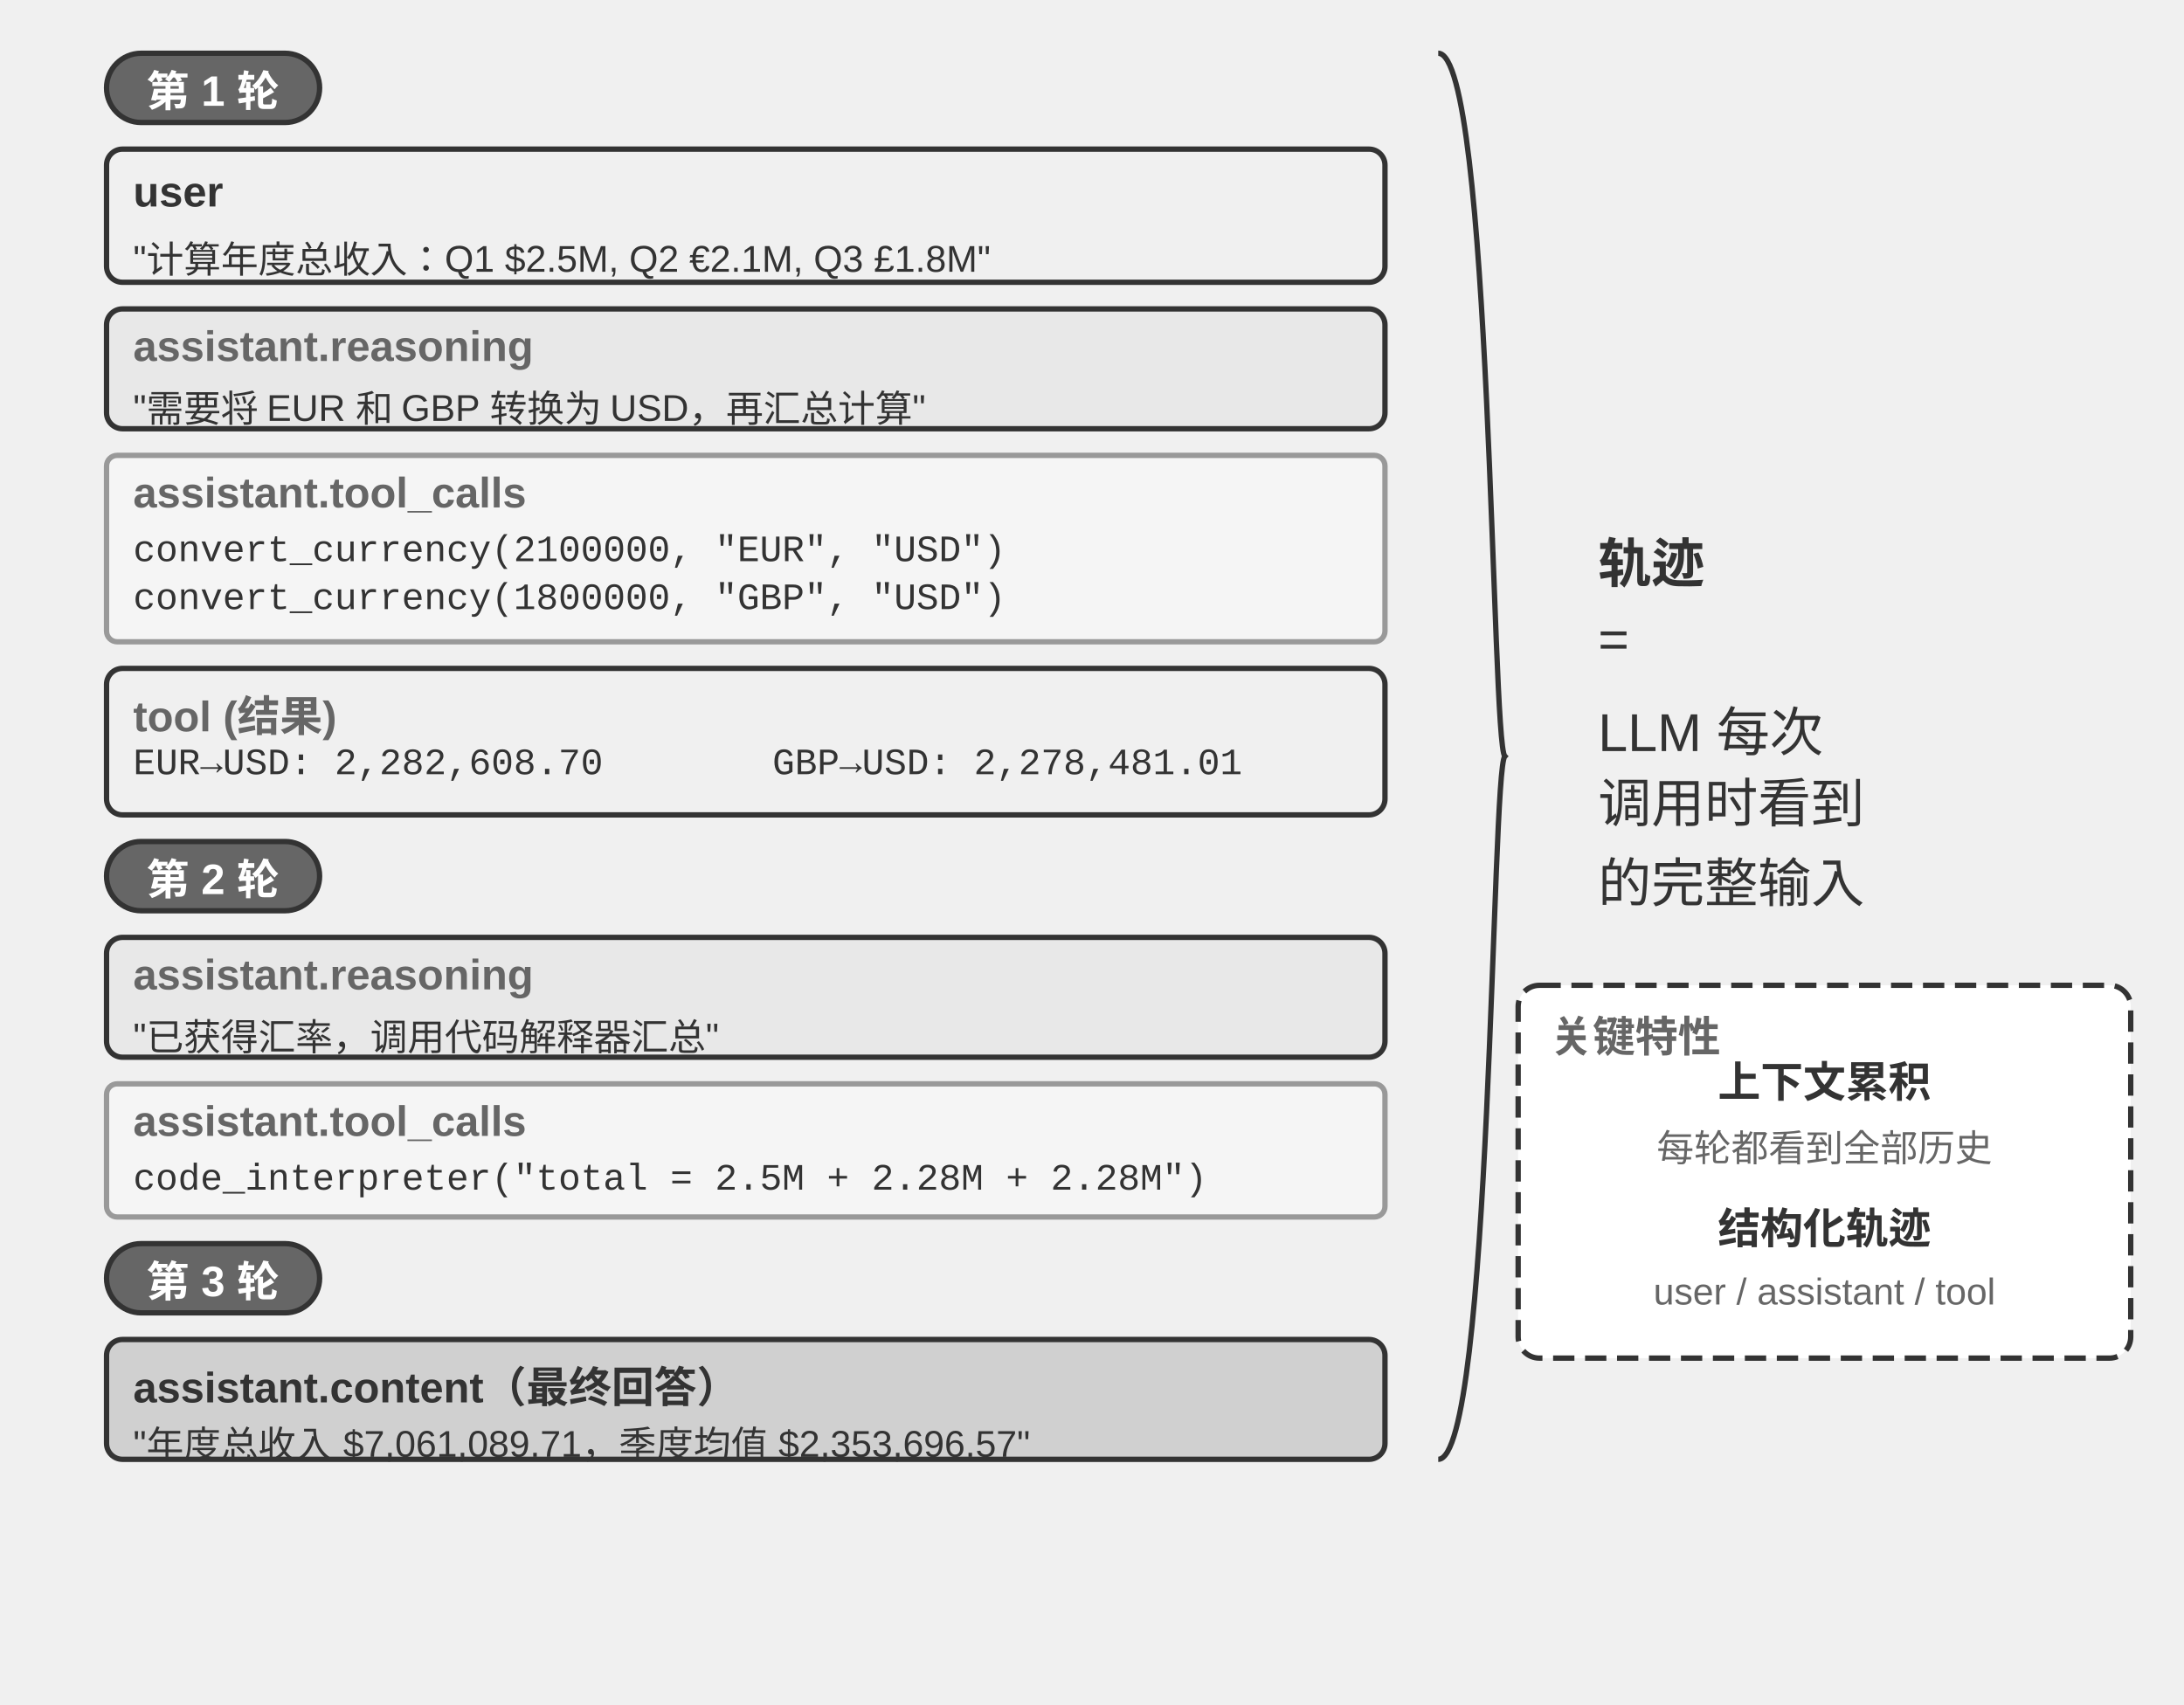
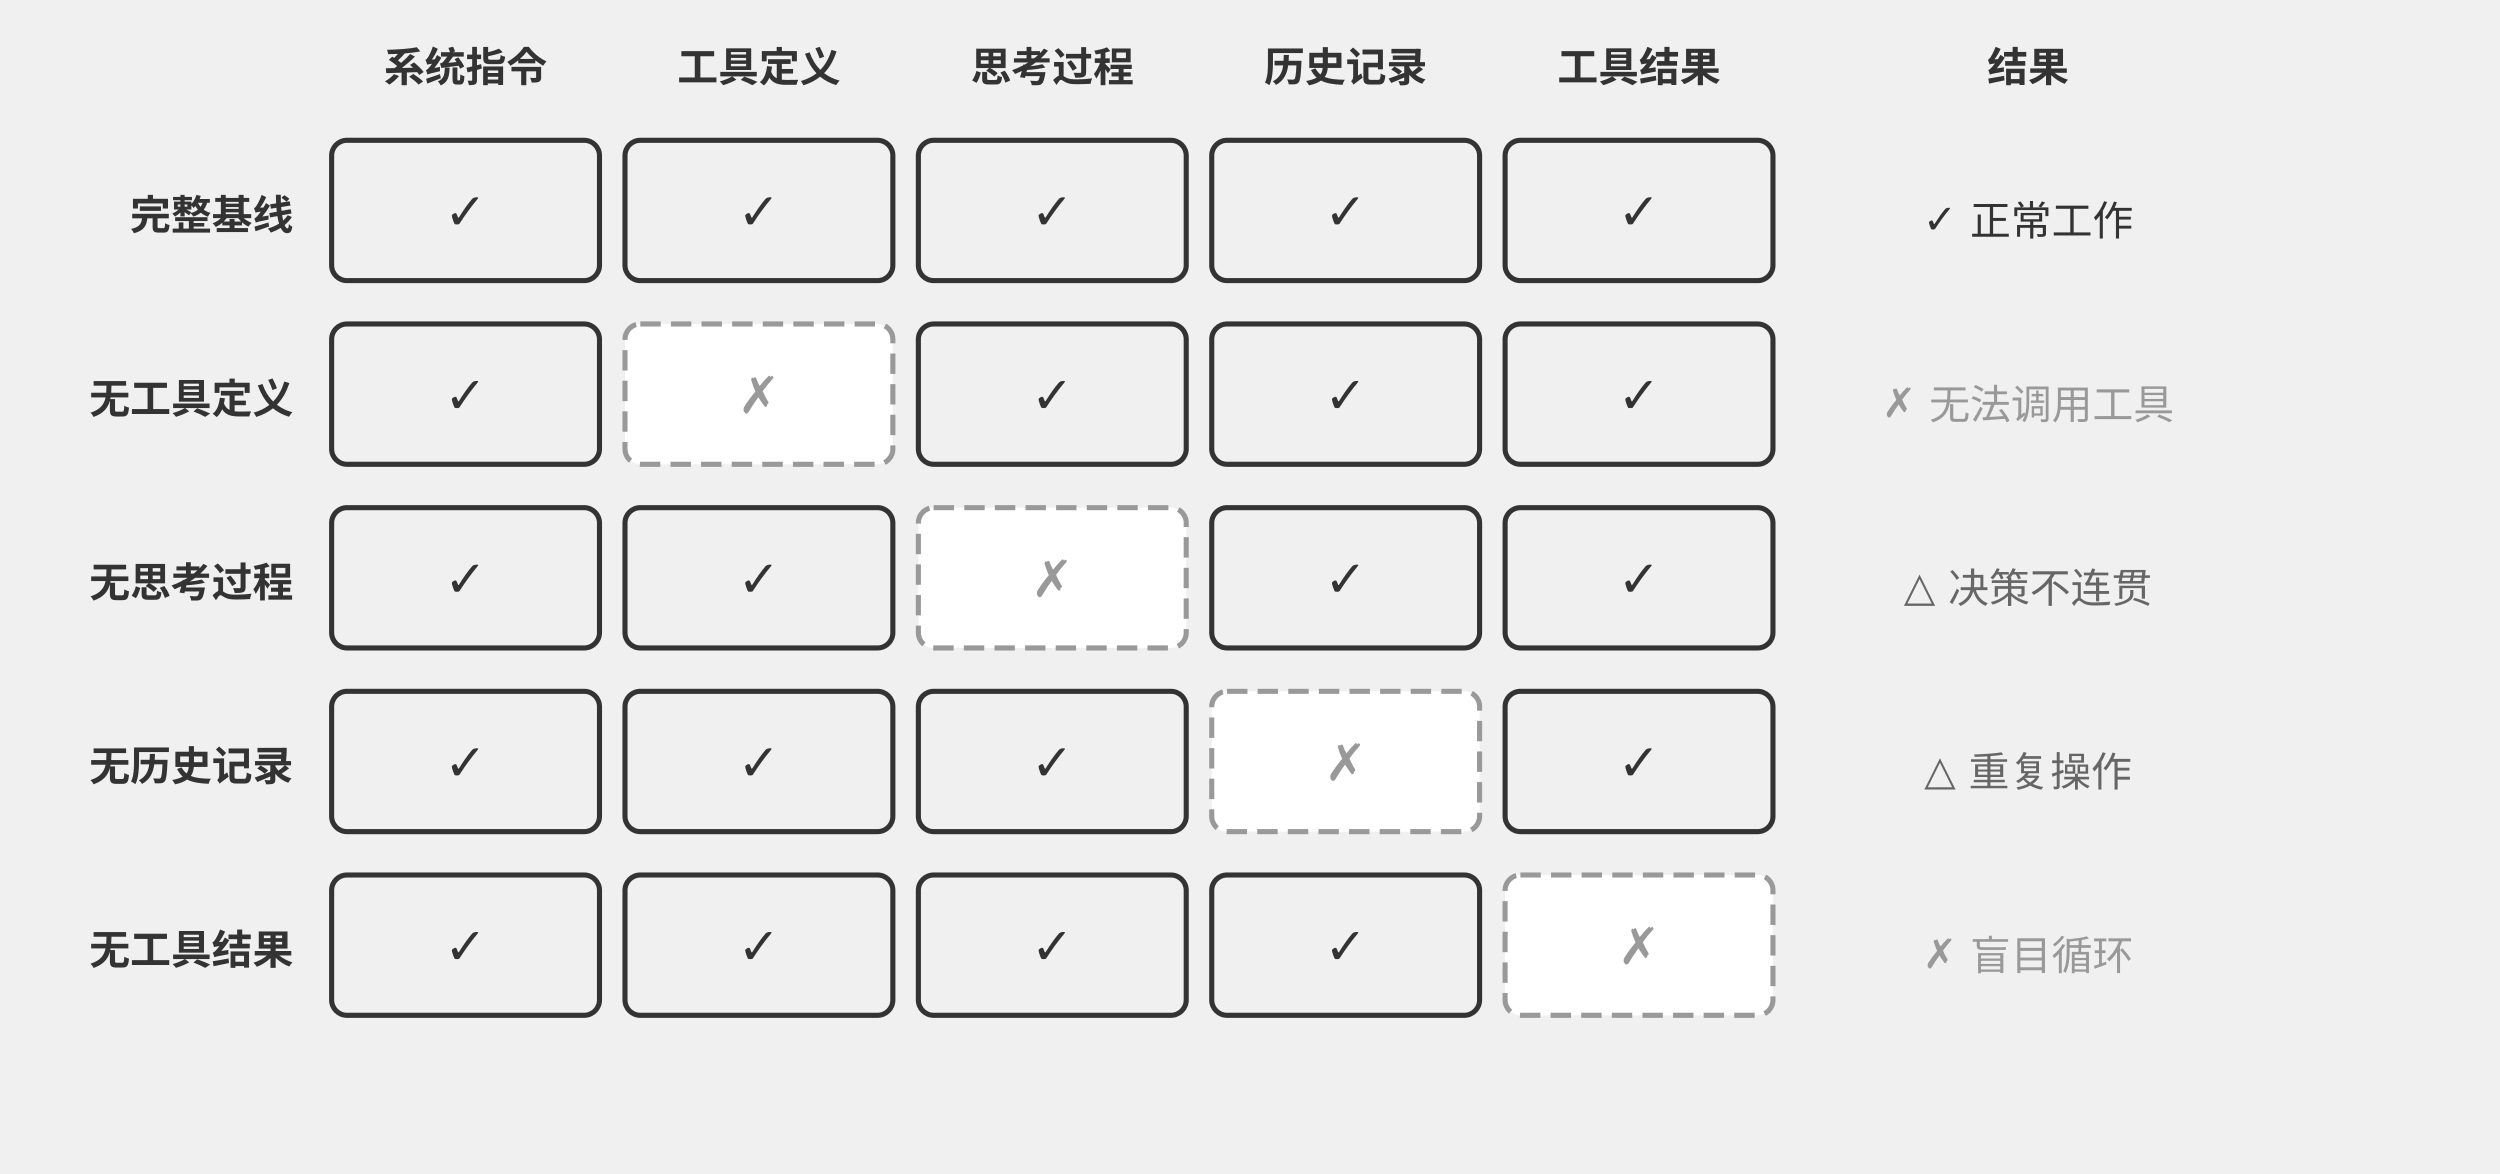
- <svg xmlns="http://www.w3.org/2000/svg" viewBox="0 40 820 640" width="820" height="640" style="background:#ffffff">
+ <svg xmlns="http://www.w3.org/2000/svg" viewBox="0 40 980 460" width="980" height="460" style="background:#ffffff">
  <defs>
    <marker id="ah" markerWidth="12" markerHeight="8" refX="12" refY="4" orient="auto">
      <polygon points="0 0, 12 4, 0 8" fill="#333333" />
    </marker>
    <marker id="ah-light" markerWidth="12" markerHeight="8" refX="12" refY="4" orient="auto">
      <polygon points="0 0, 12 4, 0 8" fill="#999999" />
    </marker>
  </defs>
-   <rect x="40" y="60" width="80" height="26" rx="13" fill="#666666" stroke="#333333" stroke-width="2" />
-   <text x="80.0" y="73.0" font-family="Arial, 'Helvetica Neue', Helvetica, 'PingFang SC', 'Microsoft YaHei', sans-serif" font-size="16" fill="#ffffff" text-anchor="middle" dominant-baseline="central" font-weight="bold">第 1 轮</text>
-   <rect x="40" y="96" width="480" height="50" rx="6" fill="#f0f0f0" stroke="#333333" stroke-width="2" />
-   <text x="50" y="112" font-family="Arial, 'Helvetica Neue', Helvetica, 'PingFang SC', 'Microsoft YaHei', sans-serif" font-size="16" fill="#333333" text-anchor="start" dominant-baseline="central" font-weight="bold">user</text>
-   <text x="50" y="134" font-family="Arial, 'Helvetica Neue', Helvetica, 'PingFang SC', 'Microsoft YaHei', sans-serif" font-size="14" fill="#333333" text-anchor="start" dominant-baseline="central" font-weight="normal">"计算年度总收入：Q1 $2.5M, Q2 €2.1M, Q3 £1.8M"</text>
-   <rect x="40" y="156" width="480" height="45" rx="6" fill="#e8e8e8" stroke="#333333" stroke-width="2" />
-   <text x="50" y="170" font-family="Arial, 'Helvetica Neue', Helvetica, 'PingFang SC', 'Microsoft YaHei', sans-serif" font-size="16" fill="#666666" text-anchor="start" dominant-baseline="central" font-weight="bold">assistant.reasoning</text>
-   <text x="50" y="190" font-family="Arial, 'Helvetica Neue', Helvetica, 'PingFang SC', 'Microsoft YaHei', sans-serif" font-size="14" fill="#333333" text-anchor="start" dominant-baseline="central" font-weight="normal">"需要将 EUR 和 GBP 转换为 USD，再汇总计算"</text>
-   <rect x="40" y="211" width="480" height="70" rx="4" fill="#f5f5f5" stroke="#999999" stroke-width="2" />
-   <text x="50" y="225" font-family="Arial, 'Helvetica Neue', Helvetica, 'PingFang SC', 'Microsoft YaHei', sans-serif" font-size="16" fill="#666666" text-anchor="start" dominant-baseline="central" font-weight="bold">assistant.tool_calls</text>
-   <text x="50" y="247" font-family="'Courier New', Courier, monospace" font-size="14" fill="#333333" text-anchor="start" dominant-baseline="central">convert_currency(2100000, "EUR", "USD")</text>
-   <text x="50" y="265" font-family="'Courier New', Courier, monospace" font-size="14" fill="#333333" text-anchor="start" dominant-baseline="central">convert_currency(1800000, "GBP", "USD")</text>
-   <rect x="40" y="291" width="480" height="55" rx="6" fill="#f0f0f0" stroke="#333333" stroke-width="2" />
-   <text x="50" y="305" font-family="Arial, 'Helvetica Neue', Helvetica, 'PingFang SC', 'Microsoft YaHei', sans-serif" font-size="16" fill="#666666" text-anchor="start" dominant-baseline="central" font-weight="bold">tool (结果)</text>
-   <text x="50" y="327" font-family="'Courier New', Courier, monospace" font-size="14" fill="#333333" text-anchor="start" dominant-baseline="central">EUR→USD: 2,282,608.70</text>
-   <text x="290" y="327" font-family="'Courier New', Courier, monospace" font-size="14" fill="#333333" text-anchor="start" dominant-baseline="central">GBP→USD: 2,278,481.01</text>
-   <rect x="40" y="356" width="80" height="26" rx="13" fill="#666666" stroke="#333333" stroke-width="2" />
-   <text x="80.0" y="369.0" font-family="Arial, 'Helvetica Neue', Helvetica, 'PingFang SC', 'Microsoft YaHei', sans-serif" font-size="16" fill="#ffffff" text-anchor="middle" dominant-baseline="central" font-weight="bold">第 2 轮</text>
-   <rect x="40" y="392" width="480" height="45" rx="6" fill="#e8e8e8" stroke="#333333" stroke-width="2" />
-   <text x="50" y="406" font-family="Arial, 'Helvetica Neue', Helvetica, 'PingFang SC', 'Microsoft YaHei', sans-serif" font-size="16" fill="#666666" text-anchor="start" dominant-baseline="central" font-weight="bold">assistant.reasoning</text>
-   <text x="50" y="426" font-family="Arial, 'Helvetica Neue', Helvetica, 'PingFang SC', 'Microsoft YaHei', sans-serif" font-size="14" fill="#333333" text-anchor="start" dominant-baseline="central" font-weight="normal">"已获得汇率，调用代码解释器汇总"</text>
-   <rect x="40" y="447" width="480" height="50" rx="4" fill="#f5f5f5" stroke="#999999" stroke-width="2" />
-   <text x="50" y="461" font-family="Arial, 'Helvetica Neue', Helvetica, 'PingFang SC', 'Microsoft YaHei', sans-serif" font-size="16" fill="#666666" text-anchor="start" dominant-baseline="central" font-weight="bold">assistant.tool_calls</text>
-   <text x="50" y="483" font-family="'Courier New', Courier, monospace" font-size="14" fill="#333333" text-anchor="start" dominant-baseline="central">code_interpreter("total = 2.5M + 2.28M + 2.28M")</text>
-   <rect x="40" y="507" width="80" height="26" rx="13" fill="#666666" stroke="#333333" stroke-width="2" />
-   <text x="80.0" y="520.0" font-family="Arial, 'Helvetica Neue', Helvetica, 'PingFang SC', 'Microsoft YaHei', sans-serif" font-size="16" fill="#ffffff" text-anchor="middle" dominant-baseline="central" font-weight="bold">第 3 轮</text>
-   <rect x="40" y="543" width="480" height="45" rx="6" fill="#d0d0d0" stroke="#333333" stroke-width="2" />
-   <text x="50" y="557" font-family="Arial, 'Helvetica Neue', Helvetica, 'PingFang SC', 'Microsoft YaHei', sans-serif" font-size="16" fill="#333333" text-anchor="start" dominant-baseline="central" font-weight="bold">assistant.content（最终回答）</text>
-   <text x="50" y="579" font-family="Arial, 'Helvetica Neue', Helvetica, 'PingFang SC', 'Microsoft YaHei', sans-serif" font-size="14" fill="#333333" text-anchor="start" dominant-baseline="central" font-weight="normal">"年度总收入 $7,061,089.71，季度均值 $2,353,696.57"</text>
-   <path d="M 540,60 C 560,60 560,319.0 565,324.0 C 560,329.0 560,588 540,588" fill="none" stroke="#333333" stroke-width="2" />
-   <text x="600" y="250" font-family="Arial, 'Helvetica Neue', Helvetica, 'PingFang SC', 'Microsoft YaHei', sans-serif" font-size="20" fill="#333333" text-anchor="start" dominant-baseline="central" font-weight="bold">轨迹</text>
-   <text x="600" y="280" font-family="Arial, 'Helvetica Neue', Helvetica, 'PingFang SC', 'Microsoft YaHei', sans-serif" font-size="20" fill="#333333" text-anchor="start" dominant-baseline="central" font-weight="normal">=</text>
-   <text x="600" y="310" font-family="Arial, 'Helvetica Neue', Helvetica, 'PingFang SC', 'Microsoft YaHei', sans-serif" font-size="20" fill="#333333" text-anchor="start" dominant-baseline="central" font-weight="normal">LLM 每次</text>
-   <text x="600" y="340" font-family="Arial, 'Helvetica Neue', Helvetica, 'PingFang SC', 'Microsoft YaHei', sans-serif" font-size="20" fill="#333333" text-anchor="start" dominant-baseline="central" font-weight="normal">调用时看到</text>
-   <text x="600" y="370" font-family="Arial, 'Helvetica Neue', Helvetica, 'PingFang SC', 'Microsoft YaHei', sans-serif" font-size="20" fill="#333333" text-anchor="start" dominant-baseline="central" font-weight="normal">的完整输入</text>
-   <rect x="570" y="410" width="230" height="140" rx="8" fill="#ffffff" stroke="#333333" stroke-width="2" stroke-dasharray="8,4" />
-   <text x="582" y="428" font-family="Arial, 'Helvetica Neue', Helvetica, 'PingFang SC', 'Microsoft YaHei', sans-serif" font-size="16" fill="#666666" text-anchor="start" dominant-baseline="central" font-weight="bold">关键特性</text>
-   <text x="685" y="445" font-family="Arial, 'Helvetica Neue', Helvetica, 'PingFang SC', 'Microsoft YaHei', sans-serif" font-size="16" fill="#333333" text-anchor="middle" dominant-baseline="central" font-weight="bold">上下文累积</text>
-   <text x="685" y="470" font-family="Arial, 'Helvetica Neue', Helvetica, 'PingFang SC', 'Microsoft YaHei', sans-serif" font-size="14" fill="#666666" text-anchor="middle" dominant-baseline="central" font-weight="normal">每轮都看到全部历史</text>
-   <text x="685" y="500" font-family="Arial, 'Helvetica Neue', Helvetica, 'PingFang SC', 'Microsoft YaHei', sans-serif" font-size="16" fill="#333333" text-anchor="middle" dominant-baseline="central" font-weight="bold">结构化轨迹</text>
-   <text x="685" y="525" font-family="Arial, 'Helvetica Neue', Helvetica, 'PingFang SC', 'Microsoft YaHei', sans-serif" font-size="14" fill="#666666" text-anchor="middle" dominant-baseline="central" font-weight="normal">user / assistant / tool</text>
+   <text x="182.5" y="65" font-family="Arial, 'Helvetica Neue', Helvetica, 'PingFang SC', 'Microsoft YaHei', sans-serif" font-size="16" fill="#333333" text-anchor="middle" dominant-baseline="central" font-weight="bold">系统指令</text>
+   <text x="297.5" y="65" font-family="Arial, 'Helvetica Neue', Helvetica, 'PingFang SC', 'Microsoft YaHei', sans-serif" font-size="16" fill="#333333" text-anchor="middle" dominant-baseline="central" font-weight="bold">工具定义</text>
+   <text x="412.5" y="65" font-family="Arial, 'Helvetica Neue', Helvetica, 'PingFang SC', 'Microsoft YaHei', sans-serif" font-size="16" fill="#333333" text-anchor="middle" dominant-baseline="central" font-weight="bold">思考过程</text>
+   <text x="527.5" y="65" font-family="Arial, 'Helvetica Neue', Helvetica, 'PingFang SC', 'Microsoft YaHei', sans-serif" font-size="16" fill="#333333" text-anchor="middle" dominant-baseline="central" font-weight="bold">历史记录</text>
+   <text x="642.5" y="65" font-family="Arial, 'Helvetica Neue', Helvetica, 'PingFang SC', 'Microsoft YaHei', sans-serif" font-size="16" fill="#333333" text-anchor="middle" dominant-baseline="central" font-weight="bold">工具结果</text>
+   <text x="795" y="65" font-family="Arial, 'Helvetica Neue', Helvetica, 'PingFang SC', 'Microsoft YaHei', sans-serif" font-size="16" fill="#333333" text-anchor="middle" dominant-baseline="central" font-weight="bold">结果</text>
+   <text x="115" y="123" font-family="Arial, 'Helvetica Neue', Helvetica, 'PingFang SC', 'Microsoft YaHei', sans-serif" font-size="16" fill="#333333" text-anchor="end" dominant-baseline="central" font-weight="bold">完整基线</text>
+   <rect x="130" y="95" width="105" height="55" rx="6" fill="#f0f0f0" stroke="#333333" stroke-width="2" />
+   <text x="182.5" y="123" font-family="Arial, 'Helvetica Neue', Helvetica, 'PingFang SC', 'Microsoft YaHei', sans-serif" font-size="20" fill="#333333" text-anchor="middle" dominant-baseline="central" font-weight="normal">✓</text>
+   <rect x="245" y="95" width="105" height="55" rx="6" fill="#f0f0f0" stroke="#333333" stroke-width="2" />
+   <text x="297.5" y="123" font-family="Arial, 'Helvetica Neue', Helvetica, 'PingFang SC', 'Microsoft YaHei', sans-serif" font-size="20" fill="#333333" text-anchor="middle" dominant-baseline="central" font-weight="normal">✓</text>
+   <rect x="360" y="95" width="105" height="55" rx="6" fill="#f0f0f0" stroke="#333333" stroke-width="2" />
+   <text x="412.5" y="123" font-family="Arial, 'Helvetica Neue', Helvetica, 'PingFang SC', 'Microsoft YaHei', sans-serif" font-size="20" fill="#333333" text-anchor="middle" dominant-baseline="central" font-weight="normal">✓</text>
+   <rect x="475" y="95" width="105" height="55" rx="6" fill="#f0f0f0" stroke="#333333" stroke-width="2" />
+   <text x="527.5" y="123" font-family="Arial, 'Helvetica Neue', Helvetica, 'PingFang SC', 'Microsoft YaHei', sans-serif" font-size="20" fill="#333333" text-anchor="middle" dominant-baseline="central" font-weight="normal">✓</text>
+   <rect x="590" y="95" width="105" height="55" rx="6" fill="#f0f0f0" stroke="#333333" stroke-width="2" />
+   <text x="642.5" y="123" font-family="Arial, 'Helvetica Neue', Helvetica, 'PingFang SC', 'Microsoft YaHei', sans-serif" font-size="20" fill="#333333" text-anchor="middle" dominant-baseline="central" font-weight="normal">✓</text>
+   <text x="795" y="123" font-family="Arial, 'Helvetica Neue', Helvetica, 'PingFang SC', 'Microsoft YaHei', sans-serif" font-size="16" fill="#333333" text-anchor="middle" dominant-baseline="central" font-weight="normal">✓ 正常工作</text>
+   <text x="115" y="195" font-family="Arial, 'Helvetica Neue', Helvetica, 'PingFang SC', 'Microsoft YaHei', sans-serif" font-size="16" fill="#333333" text-anchor="end" dominant-baseline="central" font-weight="bold">无工具定义</text>
+   <rect x="130" y="167" width="105" height="55" rx="6" fill="#f0f0f0" stroke="#333333" stroke-width="2" />
+   <text x="182.5" y="195" font-family="Arial, 'Helvetica Neue', Helvetica, 'PingFang SC', 'Microsoft YaHei', sans-serif" font-size="20" fill="#333333" text-anchor="middle" dominant-baseline="central" font-weight="normal">✓</text>
+   <rect x="245" y="167" width="105" height="55" rx="6" fill="#ffffff" stroke="#999999" stroke-width="2" stroke-dasharray="8,4" />
+   <text x="297.5" y="195" font-family="Arial, 'Helvetica Neue', Helvetica, 'PingFang SC', 'Microsoft YaHei', sans-serif" font-size="20" fill="#999999" text-anchor="middle" dominant-baseline="central" font-weight="normal">✗</text>
+   <rect x="360" y="167" width="105" height="55" rx="6" fill="#f0f0f0" stroke="#333333" stroke-width="2" />
+   <text x="412.5" y="195" font-family="Arial, 'Helvetica Neue', Helvetica, 'PingFang SC', 'Microsoft YaHei', sans-serif" font-size="20" fill="#333333" text-anchor="middle" dominant-baseline="central" font-weight="normal">✓</text>
+   <rect x="475" y="167" width="105" height="55" rx="6" fill="#f0f0f0" stroke="#333333" stroke-width="2" />
+   <text x="527.5" y="195" font-family="Arial, 'Helvetica Neue', Helvetica, 'PingFang SC', 'Microsoft YaHei', sans-serif" font-size="20" fill="#333333" text-anchor="middle" dominant-baseline="central" font-weight="normal">✓</text>
+   <rect x="590" y="167" width="105" height="55" rx="6" fill="#f0f0f0" stroke="#333333" stroke-width="2" />
+   <text x="642.5" y="195" font-family="Arial, 'Helvetica Neue', Helvetica, 'PingFang SC', 'Microsoft YaHei', sans-serif" font-size="20" fill="#333333" text-anchor="middle" dominant-baseline="central" font-weight="normal">✓</text>
+   <text x="795" y="195" font-family="Arial, 'Helvetica Neue', Helvetica, 'PingFang SC', 'Microsoft YaHei', sans-serif" font-size="16" fill="#999999" text-anchor="middle" dominant-baseline="central" font-weight="normal">✗ 无法调用工具</text>
+   <text x="115" y="267" font-family="Arial, 'Helvetica Neue', Helvetica, 'PingFang SC', 'Microsoft YaHei', sans-serif" font-size="16" fill="#333333" text-anchor="end" dominant-baseline="central" font-weight="bold">无思考过程</text>
+   <rect x="130" y="239" width="105" height="55" rx="6" fill="#f0f0f0" stroke="#333333" stroke-width="2" />
+   <text x="182.5" y="267" font-family="Arial, 'Helvetica Neue', Helvetica, 'PingFang SC', 'Microsoft YaHei', sans-serif" font-size="20" fill="#333333" text-anchor="middle" dominant-baseline="central" font-weight="normal">✓</text>
+   <rect x="245" y="239" width="105" height="55" rx="6" fill="#f0f0f0" stroke="#333333" stroke-width="2" />
+   <text x="297.5" y="267" font-family="Arial, 'Helvetica Neue', Helvetica, 'PingFang SC', 'Microsoft YaHei', sans-serif" font-size="20" fill="#333333" text-anchor="middle" dominant-baseline="central" font-weight="normal">✓</text>
+   <rect x="360" y="239" width="105" height="55" rx="6" fill="#ffffff" stroke="#999999" stroke-width="2" stroke-dasharray="8,4" />
+   <text x="412.5" y="267" font-family="Arial, 'Helvetica Neue', Helvetica, 'PingFang SC', 'Microsoft YaHei', sans-serif" font-size="20" fill="#999999" text-anchor="middle" dominant-baseline="central" font-weight="normal">✗</text>
+   <rect x="475" y="239" width="105" height="55" rx="6" fill="#f0f0f0" stroke="#333333" stroke-width="2" />
+   <text x="527.5" y="267" font-family="Arial, 'Helvetica Neue', Helvetica, 'PingFang SC', 'Microsoft YaHei', sans-serif" font-size="20" fill="#333333" text-anchor="middle" dominant-baseline="central" font-weight="normal">✓</text>
+   <rect x="590" y="239" width="105" height="55" rx="6" fill="#f0f0f0" stroke="#333333" stroke-width="2" />
+   <text x="642.5" y="267" font-family="Arial, 'Helvetica Neue', Helvetica, 'PingFang SC', 'Microsoft YaHei', sans-serif" font-size="20" fill="#333333" text-anchor="middle" dominant-baseline="central" font-weight="normal">✓</text>
+   <text x="795" y="267" font-family="Arial, 'Helvetica Neue', Helvetica, 'PingFang SC', 'Microsoft YaHei', sans-serif" font-size="16" fill="#666666" text-anchor="middle" dominant-baseline="central" font-weight="normal">△ 决策不连贯</text>
+   <text x="115" y="339" font-family="Arial, 'Helvetica Neue', Helvetica, 'PingFang SC', 'Microsoft YaHei', sans-serif" font-size="16" fill="#333333" text-anchor="end" dominant-baseline="central" font-weight="bold">无历史记录</text>
+   <rect x="130" y="311" width="105" height="55" rx="6" fill="#f0f0f0" stroke="#333333" stroke-width="2" />
+   <text x="182.5" y="339" font-family="Arial, 'Helvetica Neue', Helvetica, 'PingFang SC', 'Microsoft YaHei', sans-serif" font-size="20" fill="#333333" text-anchor="middle" dominant-baseline="central" font-weight="normal">✓</text>
+   <rect x="245" y="311" width="105" height="55" rx="6" fill="#f0f0f0" stroke="#333333" stroke-width="2" />
+   <text x="297.5" y="339" font-family="Arial, 'Helvetica Neue', Helvetica, 'PingFang SC', 'Microsoft YaHei', sans-serif" font-size="20" fill="#333333" text-anchor="middle" dominant-baseline="central" font-weight="normal">✓</text>
+   <rect x="360" y="311" width="105" height="55" rx="6" fill="#f0f0f0" stroke="#333333" stroke-width="2" />
+   <text x="412.5" y="339" font-family="Arial, 'Helvetica Neue', Helvetica, 'PingFang SC', 'Microsoft YaHei', sans-serif" font-size="20" fill="#333333" text-anchor="middle" dominant-baseline="central" font-weight="normal">✓</text>
+   <rect x="475" y="311" width="105" height="55" rx="6" fill="#ffffff" stroke="#999999" stroke-width="2" stroke-dasharray="8,4" />
+   <text x="527.5" y="339" font-family="Arial, 'Helvetica Neue', Helvetica, 'PingFang SC', 'Microsoft YaHei', sans-serif" font-size="20" fill="#999999" text-anchor="middle" dominant-baseline="central" font-weight="normal">✗</text>
+   <rect x="590" y="311" width="105" height="55" rx="6" fill="#f0f0f0" stroke="#333333" stroke-width="2" />
+   <text x="642.5" y="339" font-family="Arial, 'Helvetica Neue', Helvetica, 'PingFang SC', 'Microsoft YaHei', sans-serif" font-size="20" fill="#333333" text-anchor="middle" dominant-baseline="central" font-weight="normal">✓</text>
+   <text x="795" y="339" font-family="Arial, 'Helvetica Neue', Helvetica, 'PingFang SC', 'Microsoft YaHei', sans-serif" font-size="16" fill="#666666" text-anchor="middle" dominant-baseline="central" font-weight="normal">△ 重复操作</text>
+   <text x="115" y="411" font-family="Arial, 'Helvetica Neue', Helvetica, 'PingFang SC', 'Microsoft YaHei', sans-serif" font-size="16" fill="#333333" text-anchor="end" dominant-baseline="central" font-weight="bold">无工具结果</text>
+   <rect x="130" y="383" width="105" height="55" rx="6" fill="#f0f0f0" stroke="#333333" stroke-width="2" />
+   <text x="182.5" y="411" font-family="Arial, 'Helvetica Neue', Helvetica, 'PingFang SC', 'Microsoft YaHei', sans-serif" font-size="20" fill="#333333" text-anchor="middle" dominant-baseline="central" font-weight="normal">✓</text>
+   <rect x="245" y="383" width="105" height="55" rx="6" fill="#f0f0f0" stroke="#333333" stroke-width="2" />
+   <text x="297.5" y="411" font-family="Arial, 'Helvetica Neue', Helvetica, 'PingFang SC', 'Microsoft YaHei', sans-serif" font-size="20" fill="#333333" text-anchor="middle" dominant-baseline="central" font-weight="normal">✓</text>
+   <rect x="360" y="383" width="105" height="55" rx="6" fill="#f0f0f0" stroke="#333333" stroke-width="2" />
+   <text x="412.5" y="411" font-family="Arial, 'Helvetica Neue', Helvetica, 'PingFang SC', 'Microsoft YaHei', sans-serif" font-size="20" fill="#333333" text-anchor="middle" dominant-baseline="central" font-weight="normal">✓</text>
+   <rect x="475" y="383" width="105" height="55" rx="6" fill="#f0f0f0" stroke="#333333" stroke-width="2" />
+   <text x="527.5" y="411" font-family="Arial, 'Helvetica Neue', Helvetica, 'PingFang SC', 'Microsoft YaHei', sans-serif" font-size="20" fill="#333333" text-anchor="middle" dominant-baseline="central" font-weight="normal">✓</text>
+   <rect x="590" y="383" width="105" height="55" rx="6" fill="#ffffff" stroke="#999999" stroke-width="2" stroke-dasharray="8,4" />
+   <text x="642.5" y="411" font-family="Arial, 'Helvetica Neue', Helvetica, 'PingFang SC', 'Microsoft YaHei', sans-serif" font-size="20" fill="#999999" text-anchor="middle" dominant-baseline="central" font-weight="normal">✗</text>
+   <text x="795" y="411" font-family="Arial, 'Helvetica Neue', Helvetica, 'PingFang SC', 'Microsoft YaHei', sans-serif" font-size="16" fill="#999999" text-anchor="middle" dominant-baseline="central" font-weight="normal">✗ 盲目循环</text>
</svg>
